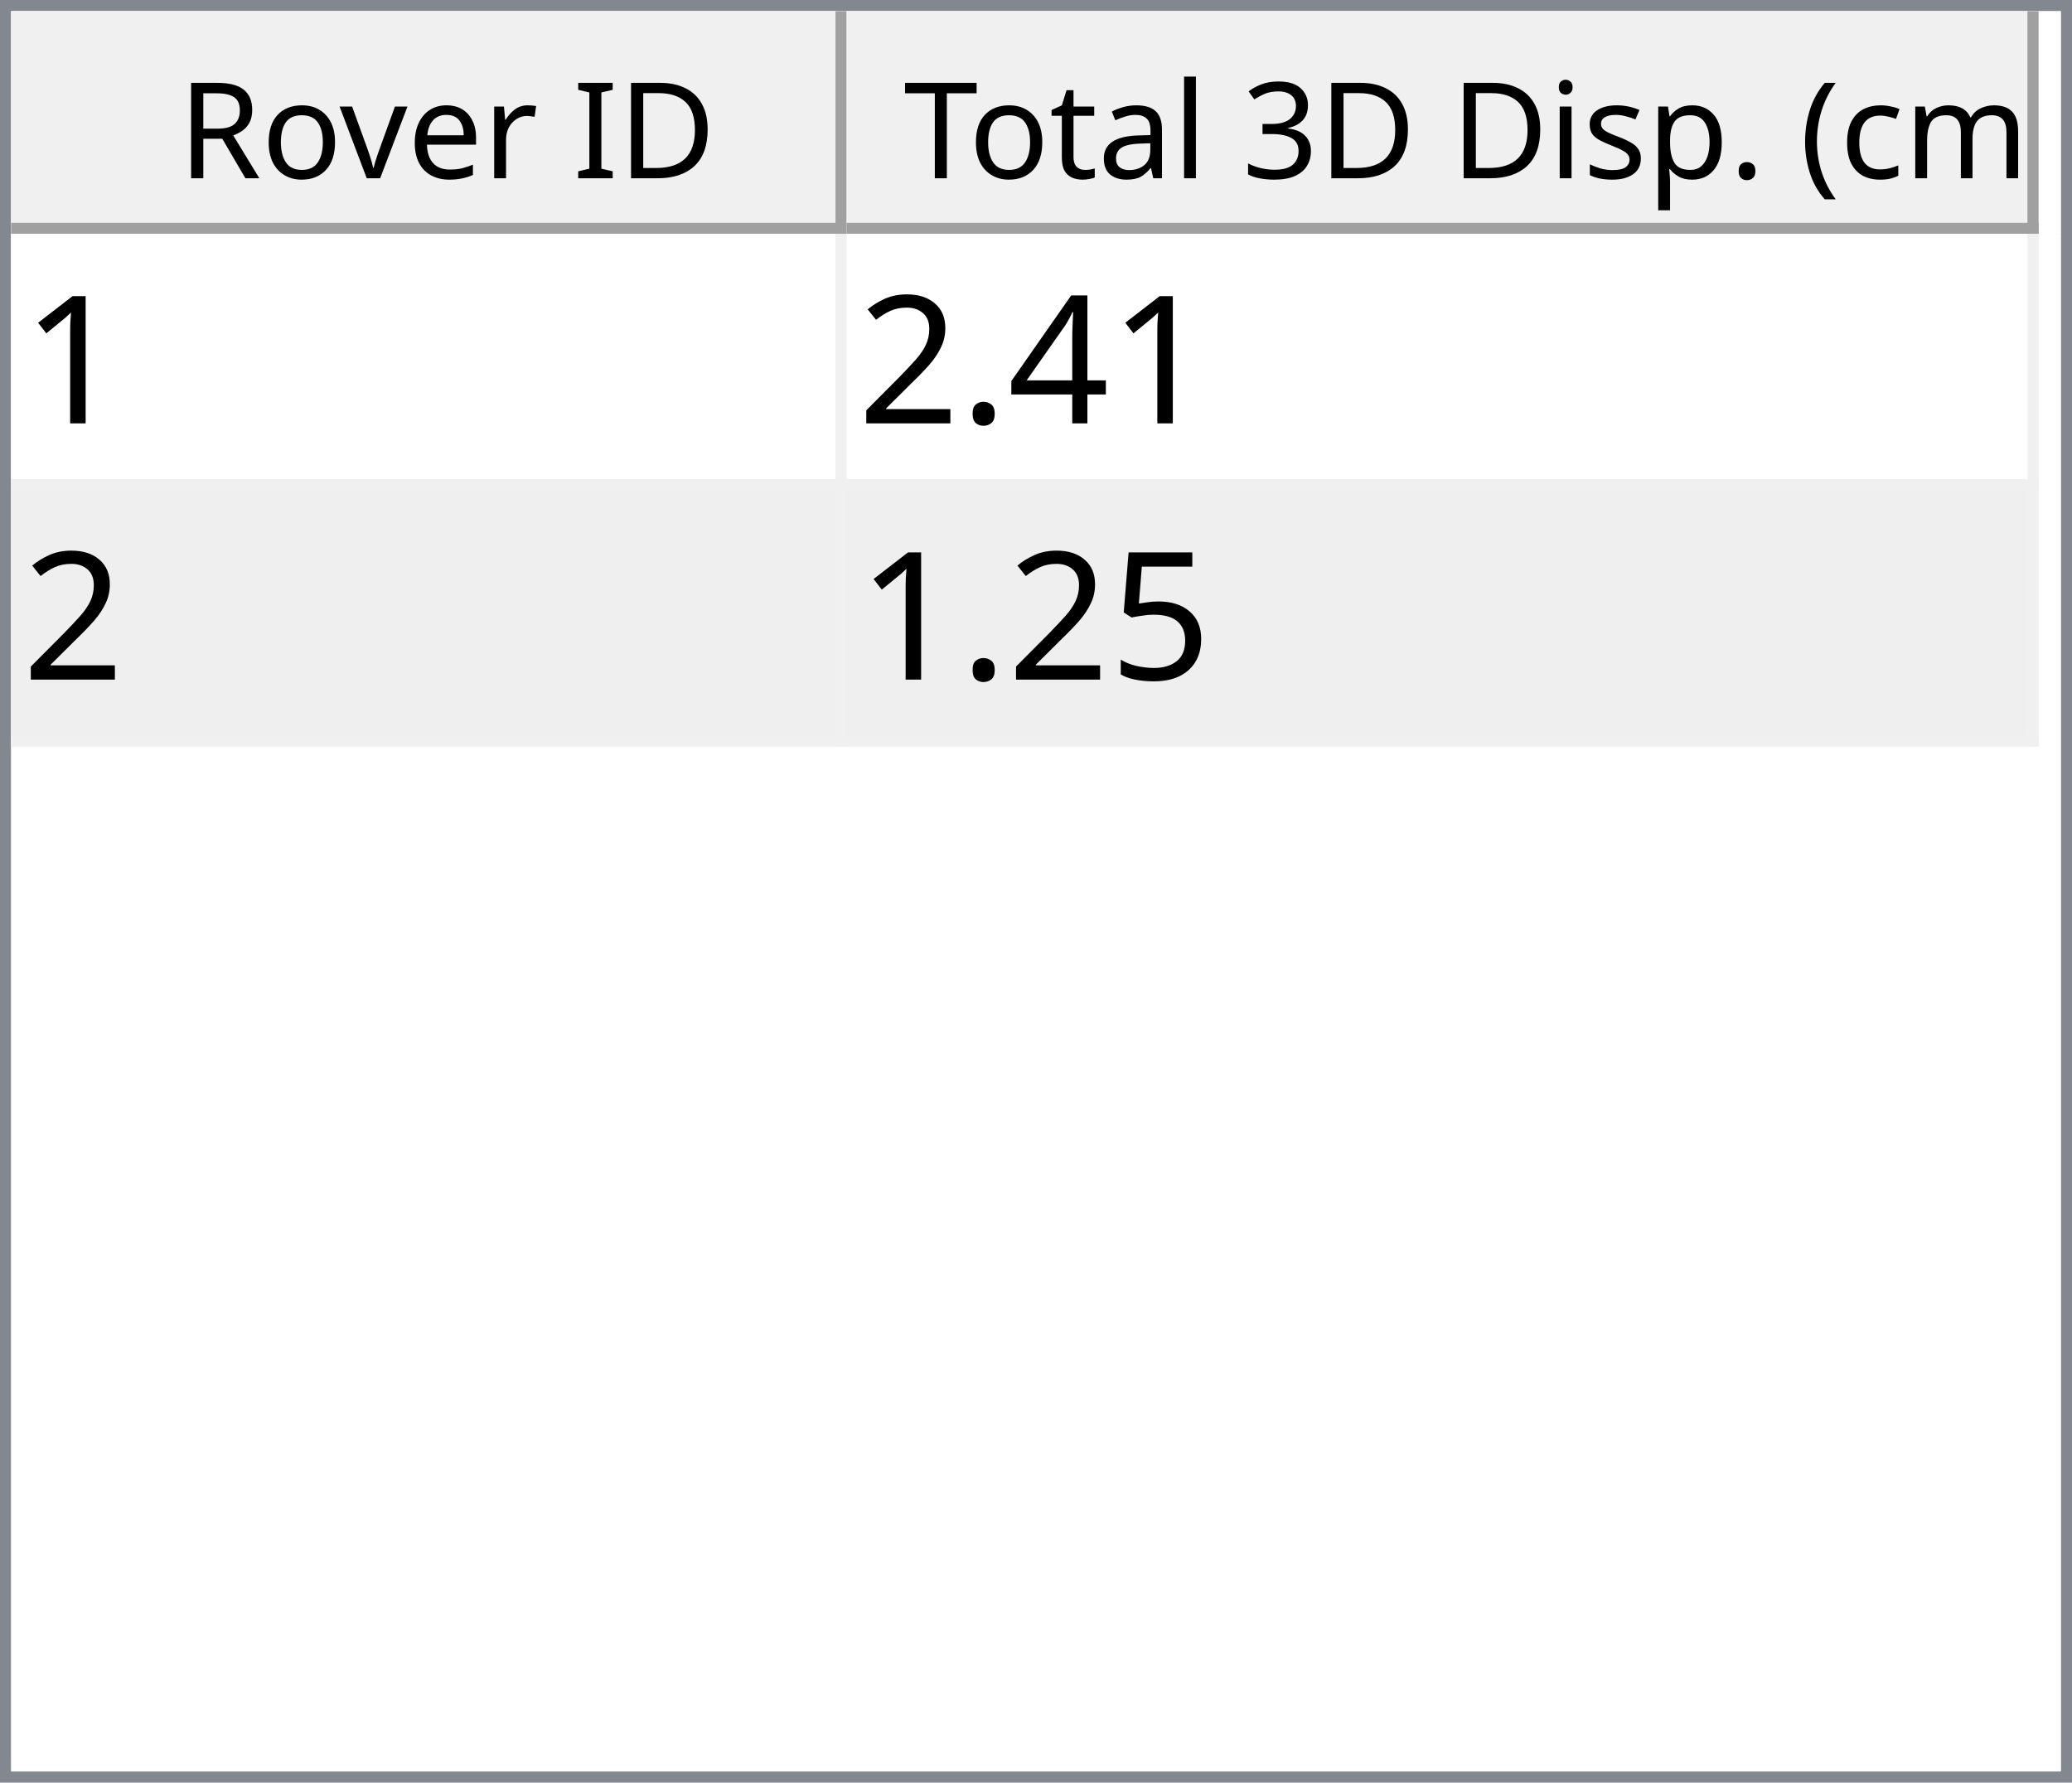
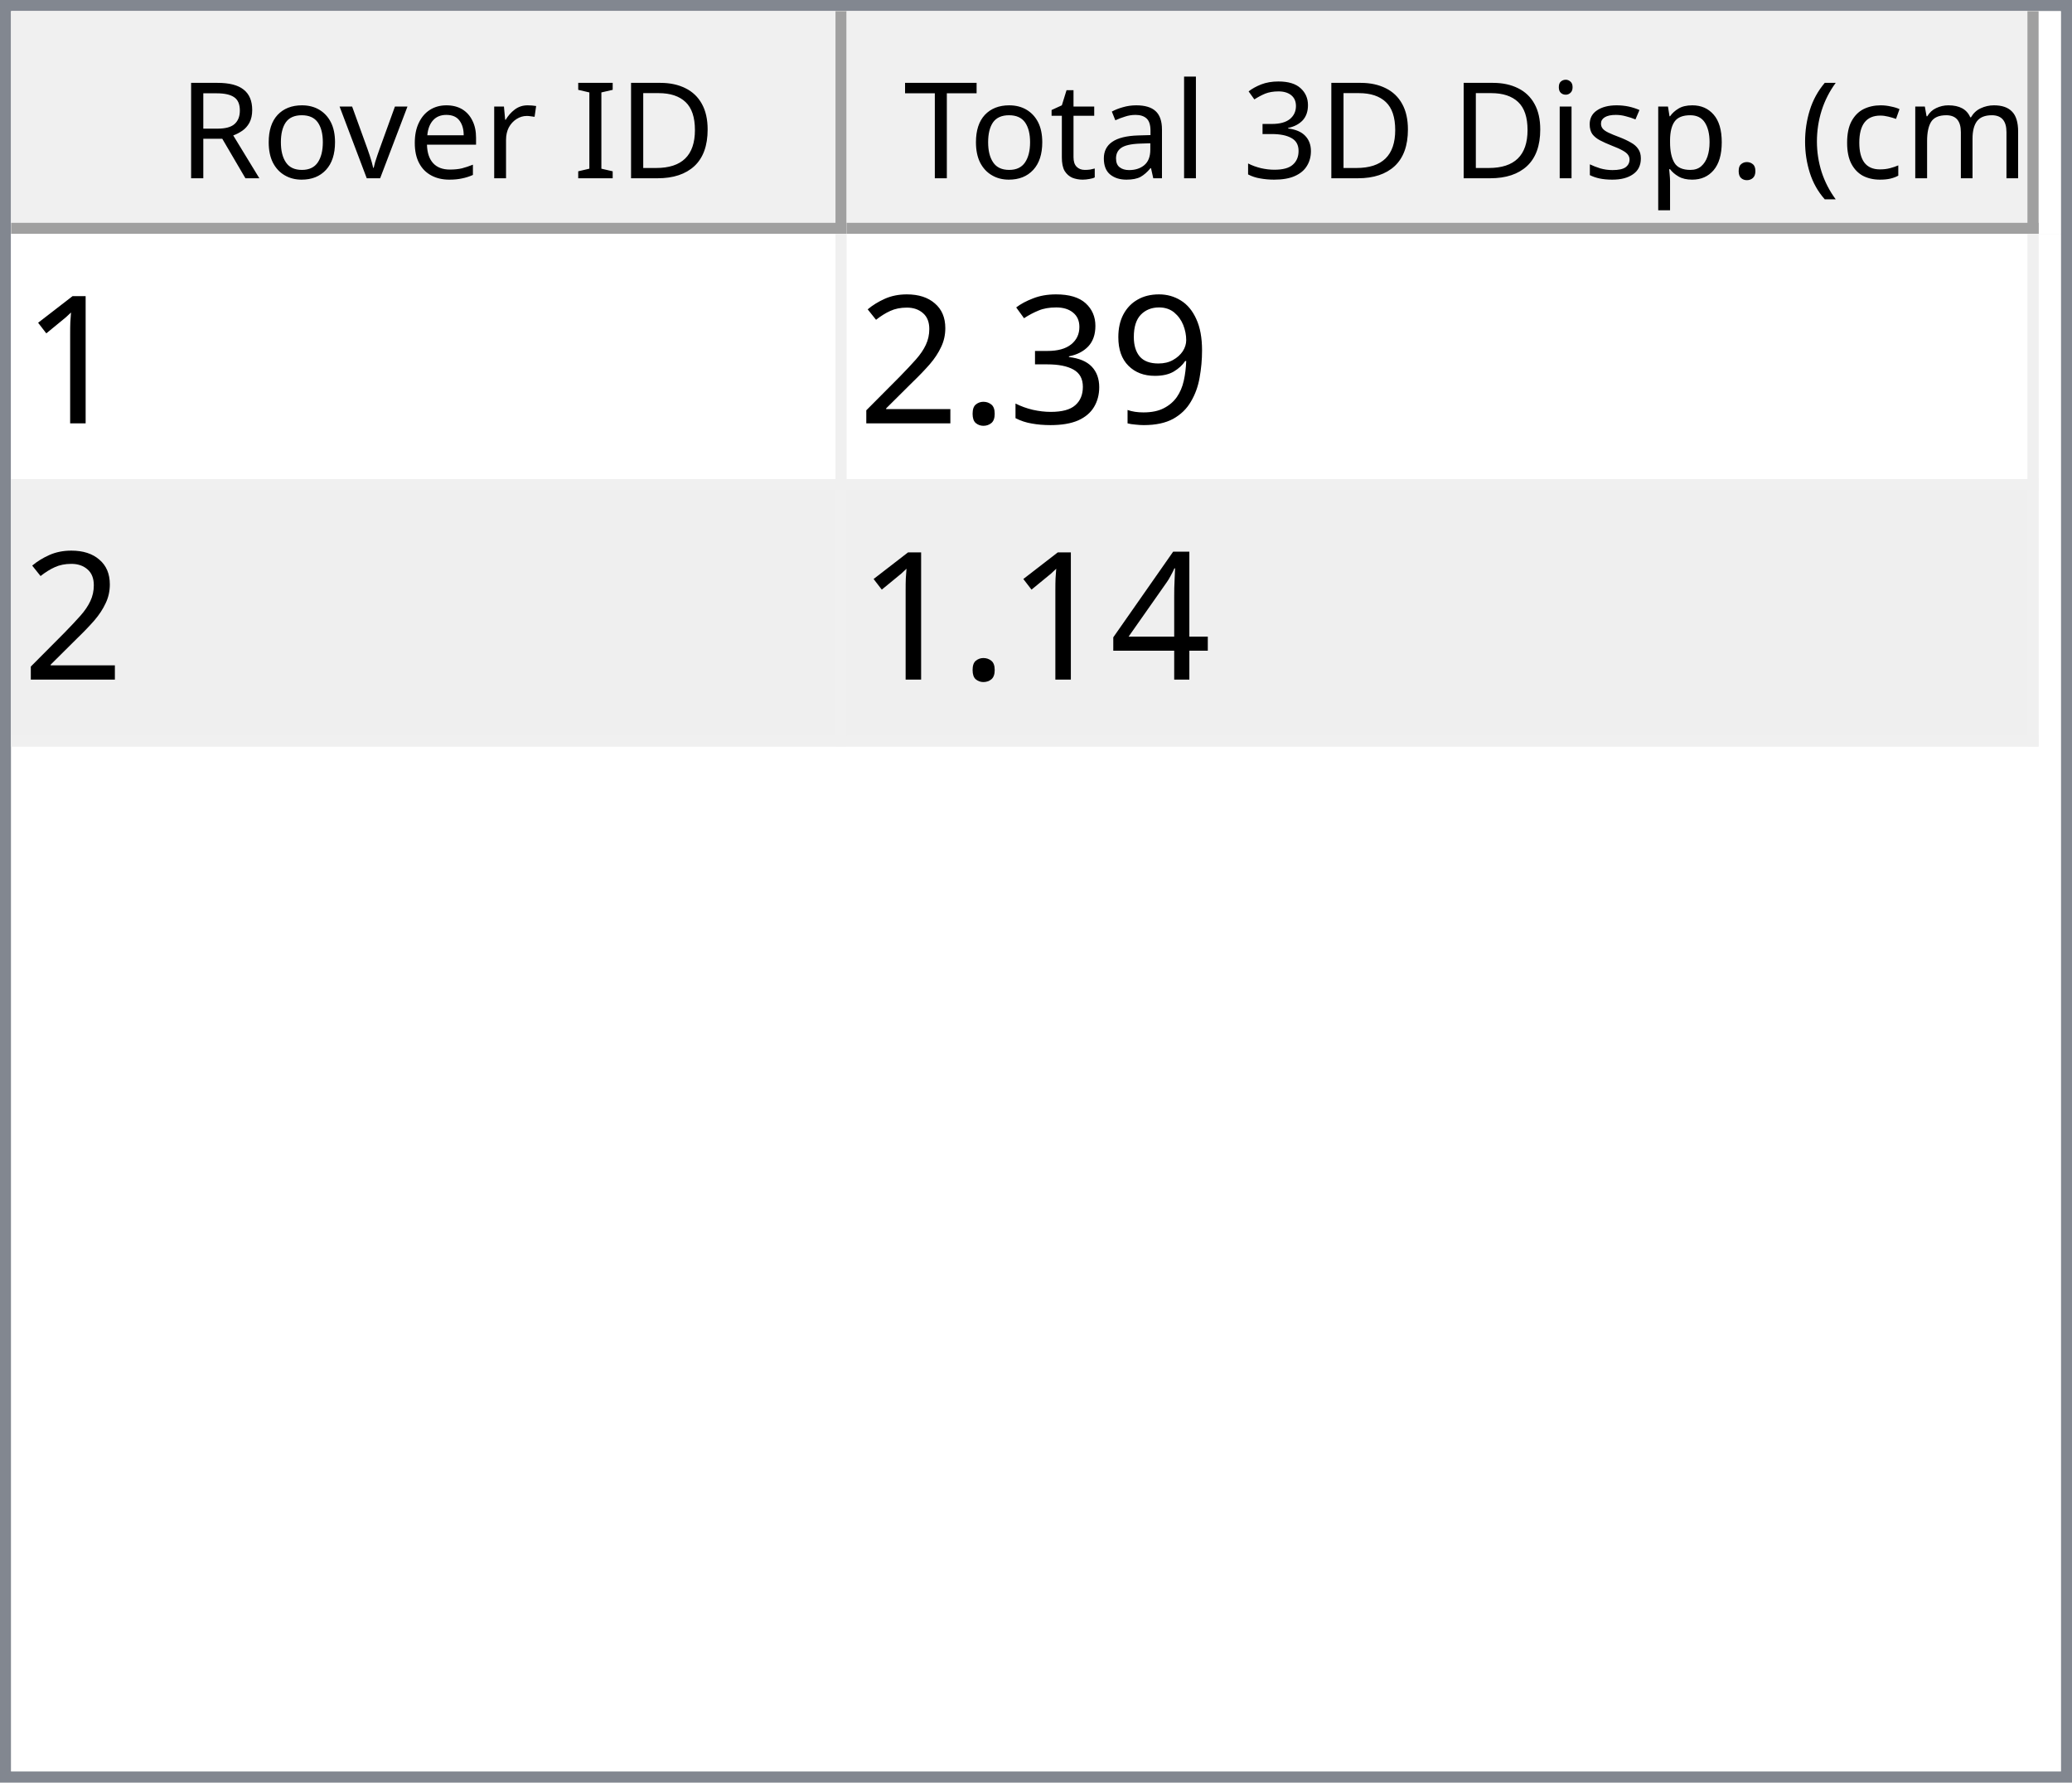
<svg xmlns="http://www.w3.org/2000/svg" style="fill-opacity:1; color-rendering:auto; color-interpolation:auto; text-rendering:auto; stroke:black; stroke-linecap:square; stroke-miterlimit:10; shape-rendering:auto; stroke-opacity:1; fill:black; stroke-dasharray:none; font-weight:normal; stroke-width:1; font-family:'Dialog'; font-style:normal; stroke-linejoin:miter; font-size:12px; stroke-dashoffset:0; image-rendering:auto;" width="186" height="160">
  <defs id="genericDefs" />
  <g>
    <defs id="defs1">
      <clipPath clipPathUnits="userSpaceOnUse" id="clipPath1">
        <path d="M0 0 L186 0 L186 160 L0 160 L0 0 Z" />
      </clipPath>
      <clipPath clipPathUnits="userSpaceOnUse" id="clipPath2">
        <path d="M0 0 L0 160 L186 160 L186 0 Z" />
      </clipPath>
      <clipPath clipPathUnits="userSpaceOnUse" id="clipPath3">
        <path d="M0 0 L0 20 L184 20 L184 0 Z" />
      </clipPath>
      <clipPath clipPathUnits="userSpaceOnUse" id="clipPath4">
        <path d="M0 0 L0 20 L75 20 L75 0 Z" />
      </clipPath>
      <clipPath clipPathUnits="userSpaceOnUse" id="clipPath5">
        <path d="M1 1 L1 19 L74 19 L74 1 Z" />
      </clipPath>
      <clipPath clipPathUnits="userSpaceOnUse" id="clipPath6">
        <path d="M0 0 L0 18 L73 18 L73 0 Z" />
      </clipPath>
      <clipPath clipPathUnits="userSpaceOnUse" id="clipPath7">
        <path d="M-0.5 -0.5 L-0.5 19.5 L74.5 19.5 L74.5 -0.5 Z" />
      </clipPath>
      <clipPath clipPathUnits="userSpaceOnUse" id="clipPath8">
        <path d="M0 0 L0 20 L107 20 L107 0 Z" />
      </clipPath>
      <clipPath clipPathUnits="userSpaceOnUse" id="clipPath9">
        <path d="M1 1 L1 19 L106 19 L106 1 Z" />
      </clipPath>
      <clipPath clipPathUnits="userSpaceOnUse" id="clipPath10">
        <path d="M0 0 L0 18 L105 18 L105 0 Z" />
      </clipPath>
      <clipPath clipPathUnits="userSpaceOnUse" id="clipPath11">
        <path d="M-0.5 -0.5 L-0.5 19.5 L106.5 19.5 L106.5 -0.5 Z" />
      </clipPath>
      <clipPath clipPathUnits="userSpaceOnUse" id="clipPath12">
        <path d="M0 0 L0 138 L184 138 L184 0 Z" />
      </clipPath>
      <clipPath clipPathUnits="userSpaceOnUse" id="clipPath13">
        <path d="M0 0 L0 46 L182 46 L182 0 Z" />
      </clipPath>
      <clipPath clipPathUnits="userSpaceOnUse" id="clipPath14">
        <path d="M-0.5 -0.5 L-0.5 45.5 L181.5 45.5 L181.5 -0.5 Z" />
      </clipPath>
      <clipPath clipPathUnits="userSpaceOnUse" id="clipPath15">
        <path d="M0 0 L0 22 L74 22 L74 0 Z" />
      </clipPath>
      <clipPath clipPathUnits="userSpaceOnUse" id="clipPath16">
        <path d="M0 0 L0 22 L106 22 L106 0 Z" />
      </clipPath>
      <font horiz-adv-x="64.551" id="font1">
        <font-face ascent="107.91" descent="25.098" units-per-em="100" style="font-style:normal; font-family:Segoe UI; font-weight:normal;" />
        <missing-glyph horiz-adv-x="64.551" d="M8.109 0 L8.109 68.266 L56.453 68.266 L56.453 0 L8.109 0 ZM15.328 7.234 L49.219 7.234 L49.219 61.031 L15.328 61.031 L15.328 7.234 Z" />
        <glyph unicode="D" horiz-adv-x="70.117" d="M9.188 0 L9.188 70.016 L28.516 70.016 Q65.531 70.016 65.531 35.891 Q65.531 19.672 55.25 9.836 Q44.969 0 27.734 0 L9.188 0 ZM17.391 62.594 L17.391 7.422 L27.828 7.422 Q41.609 7.422 49.273 14.797 Q56.938 22.172 56.938 35.688 Q56.938 62.594 28.328 62.594 L17.391 62.594 Z" />
        <glyph unicode="I" horiz-adv-x="26.611" d="M17.391 0 L9.188 0 L9.188 70.016 L17.391 70.016 L17.391 0 Z" />
        <glyph unicode=" " horiz-adv-x="27.393" d="" />
        <glyph unicode="r" horiz-adv-x="34.766" d="M34.188 41.891 Q32.078 43.5 28.125 43.5 Q23 43.5 19.555 38.672 Q16.109 33.844 16.109 25.484 L16.109 0 L8.109 0 L8.109 50 L16.109 50 L16.109 39.703 L16.312 39.703 Q18.016 44.969 21.531 47.922 Q25.047 50.875 29.391 50.875 Q32.516 50.875 34.188 50.203 L34.188 41.891 Z" />
        <glyph unicode="e" horiz-adv-x="52.295" d="M48.297 23 L12.984 23 Q13.188 14.656 17.484 10.109 Q21.781 5.562 29.297 5.562 Q37.75 5.562 44.828 11.141 L44.828 3.609 Q38.234 -1.172 27.391 -1.172 Q16.797 -1.172 10.742 5.641 Q4.688 12.453 4.688 24.812 Q4.688 36.469 11.305 43.82 Q17.922 51.172 27.734 51.172 Q37.547 51.172 42.922 44.828 Q48.297 38.484 48.297 27.203 L48.297 23 ZM40.094 29.781 Q40.047 36.719 36.75 40.578 Q33.453 44.438 27.594 44.438 Q21.922 44.438 17.969 40.383 Q14.016 36.328 13.094 29.781 L40.094 29.781 Z" />
        <glyph unicode="v" horiz-adv-x="47.9" d="M47.406 50 L27.484 0 L19.625 0 L0.688 50 L9.469 50 L22.172 13.672 Q23.578 9.672 23.922 6.688 L24.125 6.688 Q24.609 10.453 25.688 13.484 L38.969 50 L47.406 50 Z" />
        <glyph unicode="o" horiz-adv-x="58.594" d="M29 -1.172 Q17.922 -1.172 11.305 5.836 Q4.688 12.844 4.688 24.422 Q4.688 37.016 11.57 44.094 Q18.453 51.172 30.172 51.172 Q41.359 51.172 47.633 44.289 Q53.906 37.406 53.906 25.203 Q53.906 13.234 47.141 6.031 Q40.375 -1.172 29 -1.172 ZM29.594 44.438 Q21.875 44.438 17.383 39.188 Q12.891 33.938 12.891 24.703 Q12.891 15.828 17.43 10.695 Q21.969 5.562 29.594 5.562 Q37.359 5.562 41.531 10.594 Q45.703 15.625 45.703 24.906 Q45.703 34.281 41.531 39.359 Q37.359 44.438 29.594 44.438 Z" />
        <glyph unicode="R" horiz-adv-x="59.814" d="M59.375 0 L49.609 0 L37.891 19.625 Q36.281 22.359 34.766 24.289 Q33.25 26.219 31.664 27.438 Q30.078 28.656 28.25 29.219 Q26.422 29.781 24.125 29.781 L17.391 29.781 L17.391 0 L9.188 0 L9.188 70.016 L30.078 70.016 Q34.672 70.016 38.555 68.867 Q42.438 67.719 45.289 65.375 Q48.141 63.031 49.758 59.547 Q51.375 56.062 51.375 51.375 Q51.375 47.703 50.273 44.656 Q49.172 41.609 47.148 39.211 Q45.125 36.812 42.266 35.133 Q39.406 33.453 35.844 32.516 L35.844 32.328 Q37.594 31.547 38.891 30.547 Q40.188 29.547 41.359 28.18 Q42.531 26.812 43.68 25.078 Q44.828 23.344 46.234 21.047 L59.375 0 ZM17.391 62.594 L17.391 37.203 L28.516 37.203 Q31.594 37.203 34.203 38.133 Q36.812 39.062 38.719 40.797 Q40.625 42.531 41.703 45.047 Q42.781 47.562 42.781 50.688 Q42.781 56.297 39.141 59.445 Q35.5 62.594 28.609 62.594 L17.391 62.594 Z" />
        <glyph unicode=")" horiz-adv-x="30.176" d="M8.297 -15.922 L1.172 -15.922 Q16.406 2.344 16.406 26.812 Q16.406 51.469 1.078 70.016 L8.297 70.016 Q23.531 52.156 23.531 26.703 Q23.531 1.375 8.297 -15.922 Z" />
        <glyph unicode="m" horiz-adv-x="86.133" d="M79.109 0 L71.094 0 L71.094 28.719 Q71.094 37.016 68.531 40.727 Q65.969 44.438 59.906 44.438 Q54.781 44.438 51.195 39.75 Q47.609 35.062 47.609 28.516 L47.609 0 L39.594 0 L39.594 29.688 Q39.594 44.438 28.219 44.438 Q22.953 44.438 19.531 40.016 Q16.109 35.594 16.109 28.516 L16.109 0 L8.109 0 L8.109 50 L16.109 50 L16.109 42.094 L16.312 42.094 Q21.625 51.172 31.844 51.172 Q36.969 51.172 40.773 48.312 Q44.578 45.453 46 40.828 Q51.562 51.172 62.594 51.172 Q79.109 51.172 79.109 30.812 L79.109 0 Z" />
        <glyph unicode="c" horiz-adv-x="46.191" d="M42.188 2.297 Q36.422 -1.172 28.516 -1.172 Q17.828 -1.172 11.258 5.789 Q4.688 12.75 4.688 23.828 Q4.688 36.188 11.766 43.68 Q18.844 51.172 30.672 51.172 Q37.25 51.172 42.281 48.734 L42.281 40.531 Q36.719 44.438 30.375 44.438 Q22.703 44.438 17.797 38.945 Q12.891 33.453 12.891 24.516 Q12.891 15.719 17.508 10.641 Q22.125 5.562 29.891 5.562 Q36.422 5.562 42.188 9.906 L42.188 2.297 Z" />
        <glyph unicode="(" horiz-adv-x="30.176" d="M29.109 -15.922 L21.969 -15.922 Q6.844 1.375 6.844 26.703 Q6.844 52.156 21.969 70.016 L29.203 70.016 Q13.875 51.469 13.875 26.812 Q13.875 2.344 29.109 -15.922 Z" />
        <glyph unicode="." horiz-adv-x="21.68" d="M10.891 -1.078 Q8.641 -1.078 7.055 0.539 Q5.469 2.156 5.469 4.391 Q5.469 6.641 7.055 8.273 Q8.641 9.906 10.891 9.906 Q13.188 9.906 14.797 8.273 Q16.406 6.641 16.406 4.391 Q16.406 2.156 14.797 0.539 Q13.188 -1.078 10.891 -1.078 Z" />
        <glyph unicode="p" horiz-adv-x="58.789" d="M16.312 7.234 L16.109 7.234 L16.109 -23 L8.109 -23 L8.109 50 L16.109 50 L16.109 41.219 L16.312 41.219 Q22.219 51.172 33.594 51.172 Q43.266 51.172 48.688 44.461 Q54.109 37.75 54.109 26.469 Q54.109 13.922 48 6.375 Q41.891 -1.172 31.297 -1.172 Q21.578 -1.172 16.312 7.234 ZM16.109 27.391 L16.109 20.406 Q16.109 14.203 20.141 9.883 Q24.172 5.562 30.375 5.562 Q37.641 5.562 41.773 11.133 Q45.906 16.703 45.906 26.609 Q45.906 34.969 42.047 39.703 Q38.188 44.438 31.594 44.438 Q24.609 44.438 20.359 39.578 Q16.109 34.719 16.109 27.391 Z" />
        <glyph unicode="s" horiz-adv-x="42.432" d="M5.078 1.812 L5.078 10.406 Q11.625 5.562 19.484 5.562 Q30.031 5.562 30.031 12.594 Q30.031 14.594 29.125 15.992 Q28.219 17.391 26.68 18.461 Q25.141 19.531 23.07 20.383 Q21 21.234 18.609 22.172 Q15.281 23.484 12.766 24.828 Q10.25 26.172 8.57 27.859 Q6.891 29.547 6.031 31.695 Q5.172 33.844 5.172 36.719 Q5.172 40.234 6.789 42.945 Q8.406 45.656 11.086 47.484 Q13.766 49.312 17.211 50.242 Q20.656 51.172 24.312 51.172 Q30.812 51.172 35.938 48.922 L35.938 40.828 Q30.422 44.438 23.25 44.438 Q21 44.438 19.195 43.922 Q17.391 43.406 16.094 42.477 Q14.797 41.547 14.086 40.258 Q13.375 38.969 13.375 37.406 Q13.375 35.453 14.086 34.133 Q14.797 32.812 16.164 31.789 Q17.531 30.766 19.484 29.938 Q21.438 29.109 23.922 28.125 Q27.25 26.859 29.883 25.516 Q32.516 24.172 34.375 22.484 Q36.234 20.797 37.234 18.602 Q38.234 16.406 38.234 13.375 Q38.234 9.672 36.602 6.938 Q34.969 4.203 32.234 2.398 Q29.5 0.594 25.93 -0.289 Q22.359 -1.172 18.453 -1.172 Q10.75 -1.172 5.078 1.812 Z" />
        <glyph unicode="i" horiz-adv-x="24.219" d="M12.203 62.703 Q10.062 62.703 8.547 64.164 Q7.031 65.625 7.031 67.875 Q7.031 70.125 8.547 71.609 Q10.062 73.094 12.203 73.094 Q14.406 73.094 15.945 71.609 Q17.484 70.125 17.484 67.875 Q17.484 65.719 15.945 64.211 Q14.406 62.703 12.203 62.703 ZM16.109 0 L8.109 0 L8.109 50 L16.109 50 L16.109 0 Z" />
        <glyph unicode="3" horiz-adv-x="53.906" d="M46.531 19.828 Q46.531 15.094 44.75 11.211 Q42.969 7.328 39.719 4.57 Q36.469 1.812 31.93 0.297 Q27.391 -1.219 21.922 -1.219 Q11.922 -1.219 6 2.594 L6 11.188 Q13.094 5.609 22.219 5.609 Q25.875 5.609 28.828 6.539 Q31.781 7.469 33.906 9.227 Q36.031 10.984 37.18 13.477 Q38.328 15.969 38.328 19.094 Q38.328 32.812 18.797 32.812 L12.984 32.812 L12.984 39.594 L18.5 39.594 Q35.797 39.594 35.797 52.484 Q35.797 64.406 22.609 64.406 Q15.188 64.406 8.688 59.422 L8.688 67.188 Q15.375 71.188 24.609 71.188 Q29 71.188 32.57 69.969 Q36.141 68.75 38.68 66.555 Q41.219 64.359 42.609 61.281 Q44 58.203 44 54.5 Q44 40.672 30.031 36.719 L30.031 36.531 Q33.594 36.141 36.625 34.797 Q39.656 33.453 41.852 31.305 Q44.047 29.156 45.289 26.25 Q46.531 23.344 46.531 19.828 Z" />
        <glyph unicode="l" horiz-adv-x="24.219" d="M16.109 0 L8.109 0 L8.109 74.031 L16.109 74.031 L16.109 0 Z" />
        <glyph unicode="a" horiz-adv-x="50.879" d="M43.891 0 L35.891 0 L35.891 7.812 L35.688 7.812 Q30.469 -1.172 20.312 -1.172 Q12.844 -1.172 8.617 2.781 Q4.391 6.734 4.391 13.281 Q4.391 27.297 20.906 29.594 L35.891 31.688 Q35.891 44.438 25.594 44.438 Q16.547 44.438 9.281 38.281 L9.281 46.484 Q16.656 51.172 26.266 51.172 Q43.891 51.172 43.891 32.516 L43.891 0 ZM35.891 25.297 L23.828 23.641 Q18.266 22.859 15.43 20.875 Q12.594 18.891 12.594 13.875 Q12.594 10.203 15.211 7.883 Q17.828 5.562 22.172 5.562 Q28.125 5.562 32.008 9.742 Q35.891 13.922 35.891 20.312 L35.891 25.297 Z" />
        <glyph unicode="t" horiz-adv-x="33.887" d="M31.297 0.484 Q28.469 -1.078 23.828 -1.078 Q10.688 -1.078 10.688 13.578 L10.688 43.172 L2.094 43.172 L2.094 50 L10.688 50 L10.688 62.203 L18.703 64.797 L18.703 50 L31.297 50 L31.297 43.172 L18.703 43.172 L18.703 14.984 Q18.703 9.969 20.414 7.82 Q22.125 5.672 26.078 5.672 Q29.109 5.672 31.297 7.328 L31.297 0.484 Z" />
        <glyph unicode="T" horiz-adv-x="52.393" d="M50.594 62.594 L30.375 62.594 L30.375 0 L22.172 0 L22.172 62.594 L2 62.594 L2 70.016 L50.594 70.016 L50.594 62.594 Z" />
      </font>
      <font horiz-adv-x="75.0" id="font2">
        <font-face ascent="100.537" descent="21.973" units-per-em="100" style="font-style:normal; font-family:sans-serif; font-weight:normal;" />
        <missing-glyph horiz-adv-x="75.0" d="M12.5 0 L12.5 62.5 L62.5 62.5 L62.5 0 L12.5 0 ZM14.062 1.562 L60.938 1.562 L60.938 60.938 L14.062 60.938 L14.062 1.562 Z" />
        <glyph unicode="1" horiz-adv-x="55.615" d="M37.25 0 L28.469 0 L28.469 56 Q25.297 52.984 20.141 49.953 Q14.984 46.922 10.891 45.406 L10.891 53.906 Q18.266 57.375 23.781 62.305 Q29.297 67.234 31.594 71.875 L37.25 71.875 L37.25 0 Z" />
-         <glyph unicode="4" horiz-adv-x="55.615" d="M32.328 0 L32.328 17.141 L1.266 17.141 L1.266 25.203 L33.938 71.578 L41.109 71.578 L41.109 25.203 L50.781 25.203 L50.781 17.141 L41.109 17.141 L41.109 0 L32.328 0 ZM32.328 25.203 L32.328 57.469 L9.906 25.203 L32.328 25.203 Z" />
+         <glyph unicode="9" horiz-adv-x="55.615" d="M5.469 16.547 L13.922 17.328 Q14.984 11.375 18.016 8.688 Q21.047 6 25.781 6 Q29.828 6 32.883 7.859 Q35.938 9.719 37.891 12.82 Q39.844 15.922 41.164 21.195 Q42.484 26.469 42.484 31.938 Q42.484 32.516 42.438 33.688 Q39.797 29.5 35.234 26.883 Q30.672 24.266 25.344 24.266 Q16.453 24.266 10.305 30.711 Q4.156 37.156 4.156 47.703 Q4.156 58.594 10.578 65.234 Q17 71.875 26.656 71.875 Q33.641 71.875 39.43 68.117 Q45.219 64.359 48.219 57.398 Q51.219 50.438 51.219 37.25 Q51.219 23.531 48.242 15.406 Q45.266 7.281 39.383 3.031 Q33.5 -1.219 25.594 -1.219 Q17.188 -1.219 11.867 3.445 Q6.547 8.109 5.469 16.547 ZM41.453 48.141 Q41.453 55.719 37.43 60.156 Q33.406 64.594 27.734 64.594 Q21.875 64.594 17.531 59.812 Q13.188 55.031 13.188 47.406 Q13.188 40.578 17.312 36.305 Q21.438 32.031 27.484 32.031 Q33.594 32.031 37.523 36.305 Q41.453 40.578 41.453 48.141 Z" />
+         <glyph unicode="3" horiz-adv-x="55.615" d="M4.203 18.891 L12.984 20.062 Q14.5 12.594 18.141 9.297 Q21.781 6 27 6 Q33.203 6 37.477 10.297 Q41.75 14.594 41.75 20.953 Q41.75 27 37.797 30.93 Q33.844 34.859 27.734 34.859 Q25.25 34.859 21.531 33.891 L22.516 41.609 Q23.391 41.5 23.922 41.5 Q29.547 41.5 34.039 44.43 Q38.531 47.359 38.531 53.469 Q38.531 58.297 35.258 61.477 Q31.984 64.656 26.812 64.656 Q21.688 64.656 18.266 61.43 Q14.844 58.203 13.875 51.766 L5.078 53.328 Q6.688 62.156 12.398 67.016 Q18.109 71.875 26.609 71.875 Q32.469 71.875 37.398 69.359 Q42.328 66.844 44.945 62.5 Q47.562 58.156 47.562 53.266 Q47.562 48.641 45.07 44.828 Q42.578 41.016 37.703 38.766 Q44.047 37.312 47.562 32.695 Q51.078 28.078 51.078 21.141 Q51.078 11.766 44.242 5.25 Q37.406 -1.266 26.953 -1.266 Q17.531 -1.266 11.305 4.352 Q5.078 9.969 4.203 18.891 Z" />
        <glyph unicode="." horiz-adv-x="27.783" d="M9.078 0 L9.078 10.016 L19.094 10.016 L19.094 0 L9.078 0 Z" />
        <glyph unicode="2" horiz-adv-x="55.615" d="M50.344 8.453 L50.344 0 L3.031 0 Q2.938 3.172 4.047 6.109 Q5.859 10.938 9.836 15.625 Q13.812 20.312 21.344 26.469 Q33.016 36.031 37.117 41.625 Q41.219 47.219 41.219 52.203 Q41.219 57.422 37.477 61.008 Q33.734 64.594 27.734 64.594 Q21.391 64.594 17.578 60.789 Q13.766 56.984 13.719 50.25 L4.688 51.172 Q5.609 61.281 11.664 66.578 Q17.719 71.875 27.938 71.875 Q38.234 71.875 44.242 66.164 Q50.25 60.453 50.25 52 Q50.25 47.703 48.492 43.555 Q46.734 39.406 42.656 34.812 Q38.578 30.219 29.109 22.219 Q21.188 15.578 18.945 13.211 Q16.703 10.844 15.234 8.453 L50.344 8.453 Z" />
-         <glyph unicode="5" horiz-adv-x="55.615" d="M4.156 18.75 L13.375 19.531 Q14.406 12.797 18.141 9.398 Q21.875 6 27.156 6 Q33.5 6 37.891 10.789 Q42.281 15.578 42.281 23.484 Q42.281 31 38.062 35.352 Q33.844 39.703 27 39.703 Q22.75 39.703 19.336 37.773 Q15.922 35.844 13.969 32.766 L5.719 33.844 L12.641 70.609 L48.25 70.609 L48.25 62.203 L19.672 62.203 L15.828 42.969 Q22.266 47.469 29.344 47.469 Q38.719 47.469 45.164 40.969 Q51.609 34.469 51.609 24.266 Q51.609 14.547 45.953 7.469 Q39.062 -1.219 27.156 -1.219 Q17.391 -1.219 11.211 4.25 Q5.031 9.719 4.156 18.75 Z" />
+         <glyph unicode="4" horiz-adv-x="55.615" d="M32.328 0 L32.328 17.141 L1.266 17.141 L1.266 25.203 L33.938 71.578 L41.109 71.578 L41.109 25.203 L50.781 25.203 L50.781 17.141 L41.109 17.141 L41.109 0 L32.328 0 ZM32.328 25.203 L32.328 57.469 L9.906 25.203 L32.328 25.203 Z" />
      </font>
    </defs>
    <g style="fill:white; stroke:white;">
      <rect x="0" y="0" width="186" style="clip-path:url(#clipPath1); stroke:none;" height="160" />
    </g>
    <g style="fill:white; text-rendering:optimizeSpeed; color-rendering:optimizeSpeed; image-rendering:optimizeSpeed; shape-rendering:crispEdges; stroke:white; color-interpolation:sRGB;">
      <rect x="0" width="186" height="160" y="0" style="stroke:none;" />
      <path style="stroke:none;" d="M0 160 L186 160 L186 0 L0 0 Z" />
    </g>
    <g style="fill:rgb(240,240,240); font-family:'Segoe UI'; stroke:rgb(240,240,240);">
      <rect x="0" y="0" width="186" style="clip-path:url(#clipPath2); stroke:none;" height="160" />
    </g>
    <g style="fill:rgb(130,135,144); font-family:'Segoe UI'; stroke:rgb(130,135,144);">
      <path d="M0 0 L186 0 L186 160 L0 160 L0 0 ZM1 1 L185 1 L185 159 L1 159 L1 1 Z" style="fill-rule:evenodd; clip-path:url(#clipPath2); stroke:none;" />
    </g>
    <g style="fill:white; font-family:'Segoe UI'; stroke:white;" transform="translate(1,1)">
      <rect x="0" y="0" width="184" style="clip-path:url(#clipPath3); stroke:none;" height="20" />
    </g>
    <g style="fill:rgb(240,240,240); font-family:'Segoe UI'; stroke:rgb(240,240,240);" transform="translate(1,1)">
      <rect x="0" y="0" width="75" style="clip-path:url(#clipPath4); stroke:none;" height="20" />
    </g>
    <g style="font-family:'Segoe UI';" transform="translate(2,2)">
      <text x="14" xml:space="preserve" y="14" style="clip-path:url(#clipPath6); stroke:none;">Rover ID</text>
    </g>
    <g style="fill:rgb(160,160,160); font-family:'Segoe UI'; stroke:rgb(160,160,160); stroke-linejoin:bevel;" transform="translate(1.5,1.5)">
      <line x1="74" x2="74" y1="0" style="fill:none; clip-path:url(#clipPath7);" y2="19" />
    </g>
    <g style="fill:rgb(160,160,160); font-family:'Segoe UI'; stroke:rgb(160,160,160); stroke-linejoin:bevel;" transform="matrix(1,0,0,1,1,1) translate(0.5,0.5)">
      <line x1="0" x2="74" y1="19" style="fill:none; clip-path:url(#clipPath7);" y2="19" />
    </g>
    <g style="fill:rgb(240,240,240); font-family:'Segoe UI'; stroke:rgb(240,240,240);" transform="translate(76,1)">
      <rect x="0" y="0" width="107" style="clip-path:url(#clipPath8); stroke:none;" height="20" />
    </g>
    <g style="font-family:'Segoe UI';" transform="translate(77,2)">
      <text x="1" xml:space="preserve" y="14" style="clip-path:url(#clipPath10); stroke:none;"> Total 3D Disp. (cm)</text>
    </g>
    <g style="fill:rgb(160,160,160); font-family:'Segoe UI'; stroke:rgb(160,160,160); stroke-linejoin:bevel;" transform="translate(76.5,1.5)">
      <line x1="106" x2="106" y1="0" style="fill:none; clip-path:url(#clipPath11);" y2="19" />
    </g>
    <g style="fill:rgb(160,160,160); font-family:'Segoe UI'; stroke:rgb(160,160,160); stroke-linejoin:bevel;" transform="matrix(1,0,0,1,76,1) translate(0.5,0.5)">
      <line x1="0" x2="106" y1="19" style="fill:none; clip-path:url(#clipPath11);" y2="19" />
    </g>
    <g style="fill:white; font-family:'Segoe UI'; stroke:white;" transform="translate(1,21)">
      <rect x="0" y="0" width="184" style="clip-path:url(#clipPath12); stroke:none;" height="138" />
    </g>
    <g style="fill:rgb(240,240,240); font-size:16px; font-family:sans-serif; stroke:rgb(240,240,240);" transform="translate(1,21)">
      <rect x="0" y="0" width="182" style="clip-path:url(#clipPath13); stroke:none;" height="46" />
      <line transform="translate(0.5,0.5)" x1="0" x2="181" y1="22" style="clip-path:url(#clipPath14); fill:none; stroke-linejoin:bevel;" y2="22" />
    </g>
    <g transform="matrix(1,0,0,1,1,21) translate(0.5,0.5)" style="fill:rgb(240,240,240); font-size:16px; font-family:sans-serif; stroke:rgb(240,240,240); stroke-linejoin:bevel;">
      <line x1="0" x2="181" y1="45" style="fill:none; clip-path:url(#clipPath14);" y2="45" />
    </g>
    <g transform="matrix(1,0,0,1,1,21) translate(0.5,0.5)" style="fill:rgb(240,240,240); font-size:16px; font-family:sans-serif; stroke:rgb(240,240,240); stroke-linejoin:bevel;">
      <line x1="74" x2="74" y1="0" style="fill:none; clip-path:url(#clipPath14);" y2="45" />
    </g>
    <g transform="matrix(1,0,0,1,1,21) translate(0.5,0.5)" style="fill:rgb(240,240,240); font-size:16px; font-family:sans-serif; stroke:rgb(240,240,240); stroke-linejoin:bevel;">
      <line x1="181" x2="181" y1="0" style="fill:none; clip-path:url(#clipPath14);" y2="45" />
    </g>
    <g style="fill:white; font-size:16px; font-family:sans-serif; stroke:white;" transform="matrix(1,0,0,1,1,21)">
      <rect x="0" y="0" width="74" style="clip-path:url(#clipPath15); stroke:none;" height="22" />
      <text x="1" y="17" style="fill:black; clip-path:url(#clipPath15); stroke:none;" xml:space="preserve">1</text>
    </g>
    <g style="fill:white; font-size:16px; font-family:sans-serif; stroke:white;" transform="matrix(1,0,0,1,1,21) translate(75,0)">
      <rect x="0" y="0" width="106" style="clip-path:url(#clipPath16); stroke:none;" height="22" />
-       <text x="1" y="17" style="fill:black; clip-path:url(#clipPath16); stroke:none;" xml:space="preserve">2.41</text>
+       <text x="1" y="17" style="fill:black; clip-path:url(#clipPath16); stroke:none;" xml:space="preserve">2.39</text>
    </g>
    <g style="fill:rgb(239,239,239); font-size:16px; font-family:sans-serif; stroke:rgb(239,239,239);" transform="matrix(1,0,0,1,1,21) translate(0,23)">
      <rect x="0" y="0" width="74" style="clip-path:url(#clipPath15); stroke:none;" height="22" />
      <text x="1" y="17" style="fill:black; clip-path:url(#clipPath15); stroke:none;" xml:space="preserve">2</text>
    </g>
    <g style="fill:rgb(239,239,239); font-size:16px; font-family:sans-serif; stroke:rgb(239,239,239);" transform="matrix(1,0,0,1,1,21) translate(75,23)">
      <rect x="0" y="0" width="106" style="clip-path:url(#clipPath16); stroke:none;" height="22" />
-       <text x="1" y="17" style="fill:black; clip-path:url(#clipPath16); stroke:none;" xml:space="preserve">1.25</text>
+       <text x="1" y="17" style="fill:black; clip-path:url(#clipPath16); stroke:none;" xml:space="preserve">1.14</text>
    </g>
  </g>
</svg>
